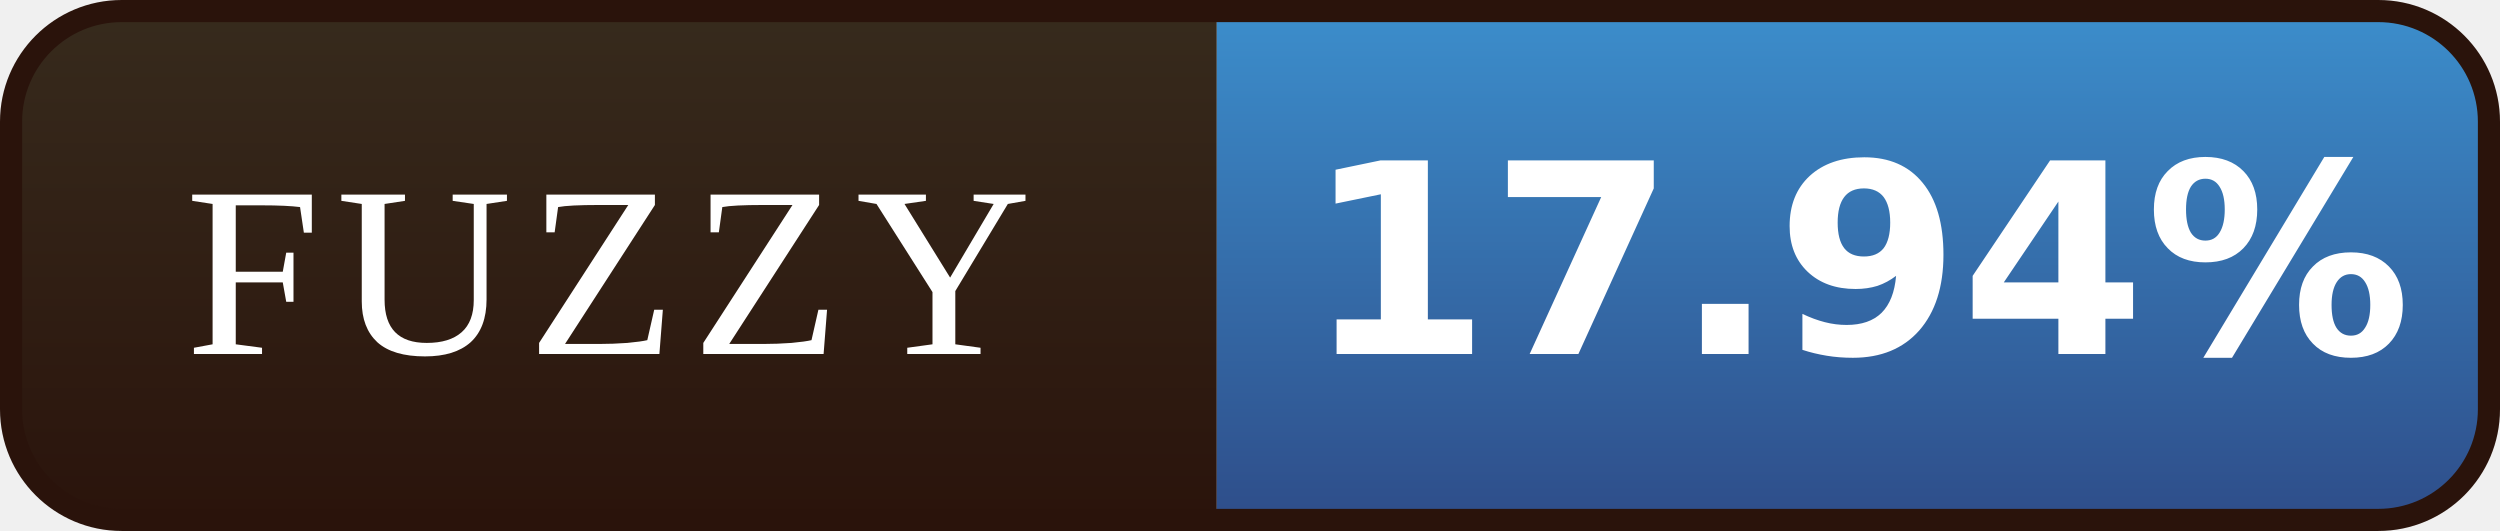
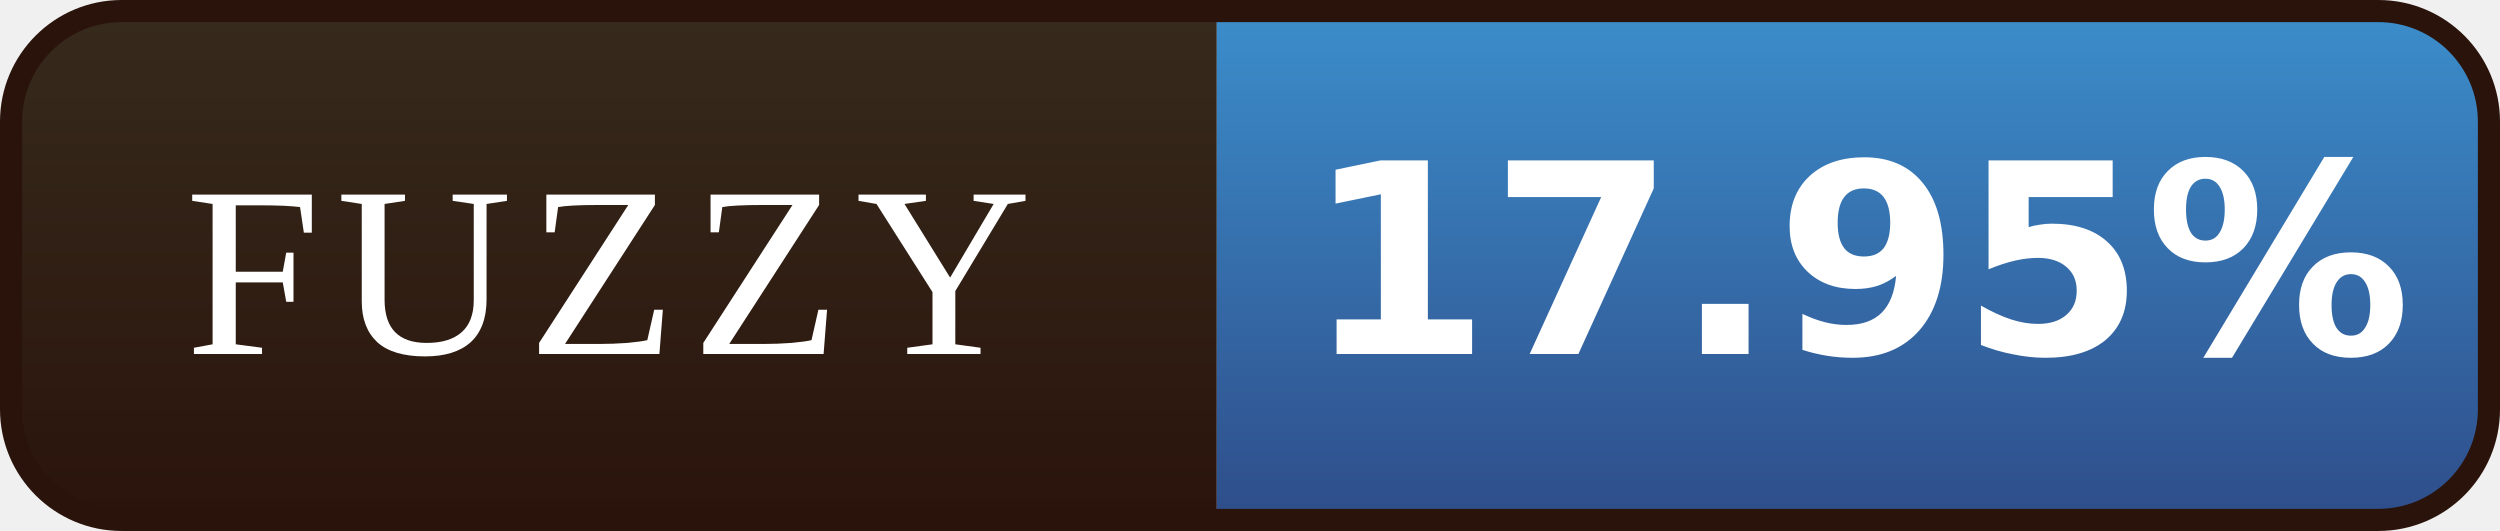
- <svg xmlns="http://www.w3.org/2000/svg" width="113" height="24" viewBox="0 0 113 24" role="img" aria-label="FUZZY: 17.94%">
+ <svg xmlns="http://www.w3.org/2000/svg" width="113" height="24" viewBox="0 0 113 24" role="img" aria-label="FUZZY: 17.95%">
  <defs>
    <linearGradient id="l" x1="0" y1="0" x2="0" y2="1">
      <stop offset="0" stop-color="#372B1D" />
      <stop offset="1" stop-color="#2A130B" />
    </linearGradient>
    <linearGradient id="v" x1="0" y1="0" x2="0" y2="1">
      <stop offset="0" stop-color="#3C8FCD" />
      <stop offset="1" stop-color="#2E4C88" />
    </linearGradient>
    <clipPath id="r">
      <rect x="0.5" y="0.5" width="112" height="23" rx="5" />
    </clipPath>
  </defs>
  <g clip-path="url(#r)">
    <rect width="55" height="24" fill="url(#l)" />
    <rect x="55" width="58" height="24" fill="url(#v)" />
  </g>
  <rect x="0.5" y="0.5" width="112" height="23" rx="5" fill="none" stroke="#2A130B" />
  <g font-family="Georgia,'Times New Roman',serif" font-size="11" letter-spacing="0.7" fill="#FFFFFF" text-anchor="middle">
    <text x="27.5" y="16">FUZZY</text>
  </g>
  <g font-family="Verdana,'DejaVu Sans',sans-serif" font-size="12" font-weight="bold" fill="#FFFFFF" text-anchor="middle">
-     <text x="84.0" y="16">17.94%</text>
+     <text x="84.0" y="16">17.95%</text>
  </g>
</svg>
